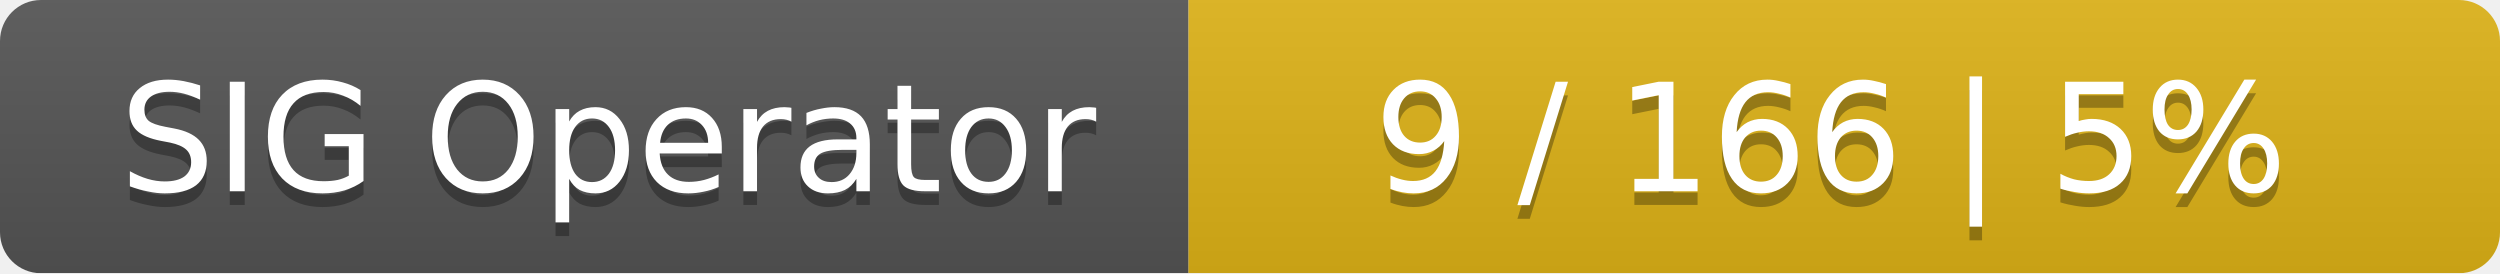
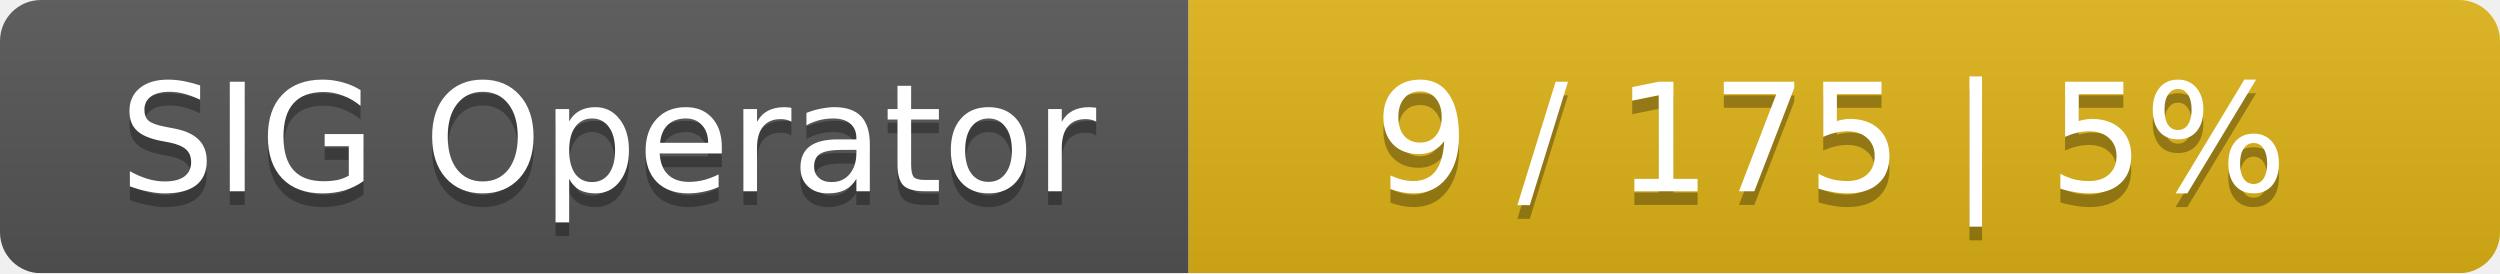
<svg xmlns="http://www.w3.org/2000/svg" width="183" height="20">
  <linearGradient id="smooth" x2="0" y2="100%">
    <stop offset="0" stop-color="#bbb" stop-opacity=".1" />
    <stop offset="1" stop-opacity=".1" />
  </linearGradient>
  <mask id="round">
    <rect width="183" height="20" rx="3" fill="#fff" />
  </mask>
  <g mask="url(#round)">
    <rect width="87" height="20" fill="#555" />
    <rect x="87" width="96" height="20" fill="#dfb317" />
    <rect width="183" height="20" fill="url(#smooth)" />
  </g>
  <g fill="#fff" text-anchor="middle" font-family="DejaVu Sans,Verdana,Geneva,sans-serif" font-size="11">
    <text x="44.5" y="15" fill="#010101" fill-opacity=".3">SIG Operator</text>
    <text x="44.5" y="14">SIG Operator</text>
-     <text x="134" y="15" fill="#010101" fill-opacity=".3">9 / 166    |    5%</text>
-     <text x="134" y="14">9 / 166    |    5%</text>
+     <text x="134" y="15" fill="#010101" fill-opacity=".3">9 / 175    |    5%</text>
+     <text x="134" y="14">9 / 175    |    5%</text>
  </g>
</svg>
